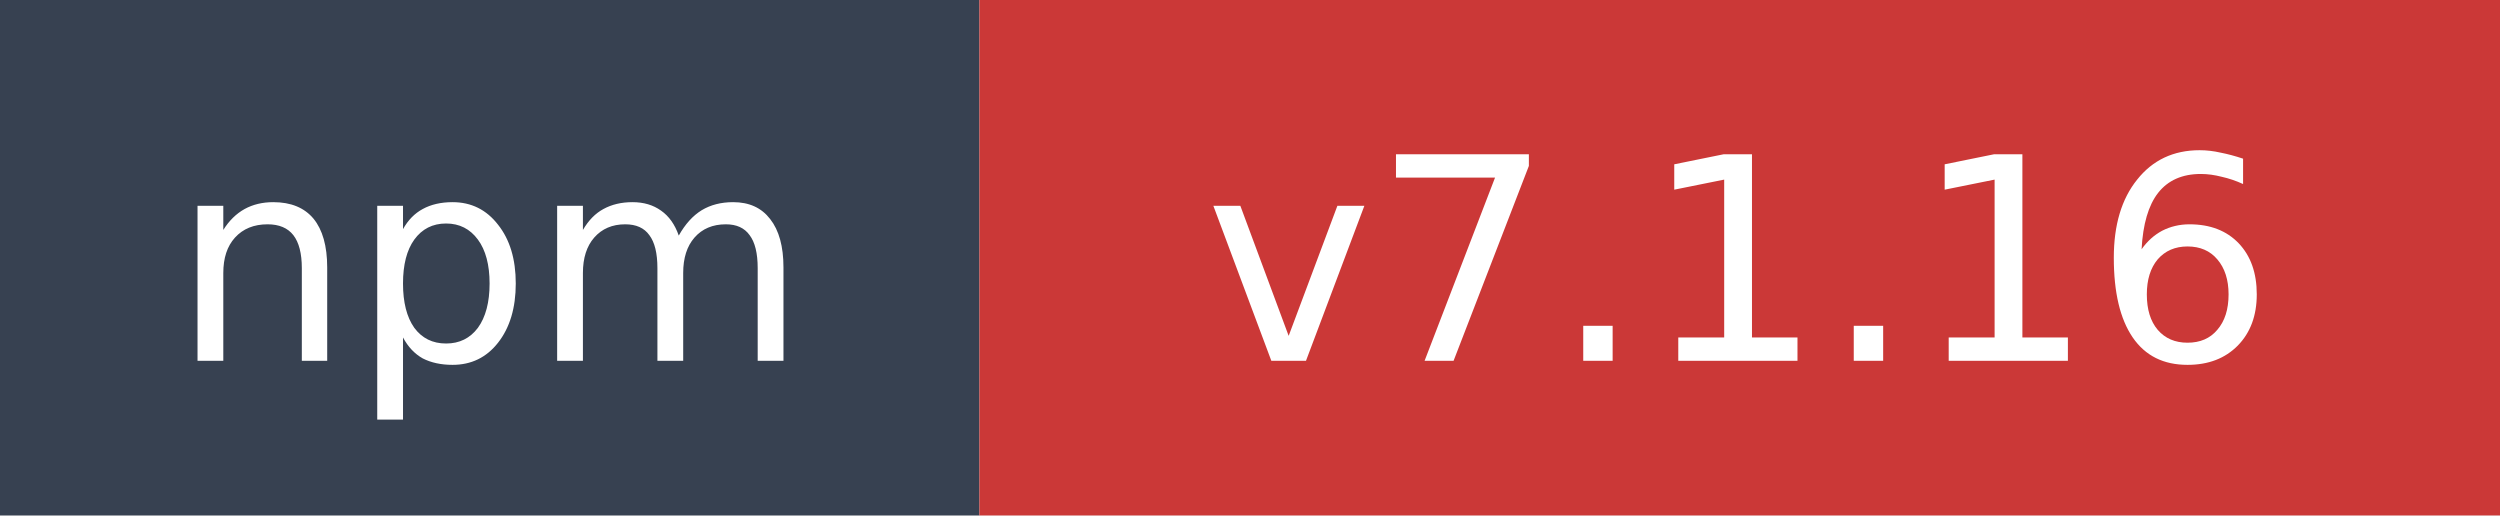
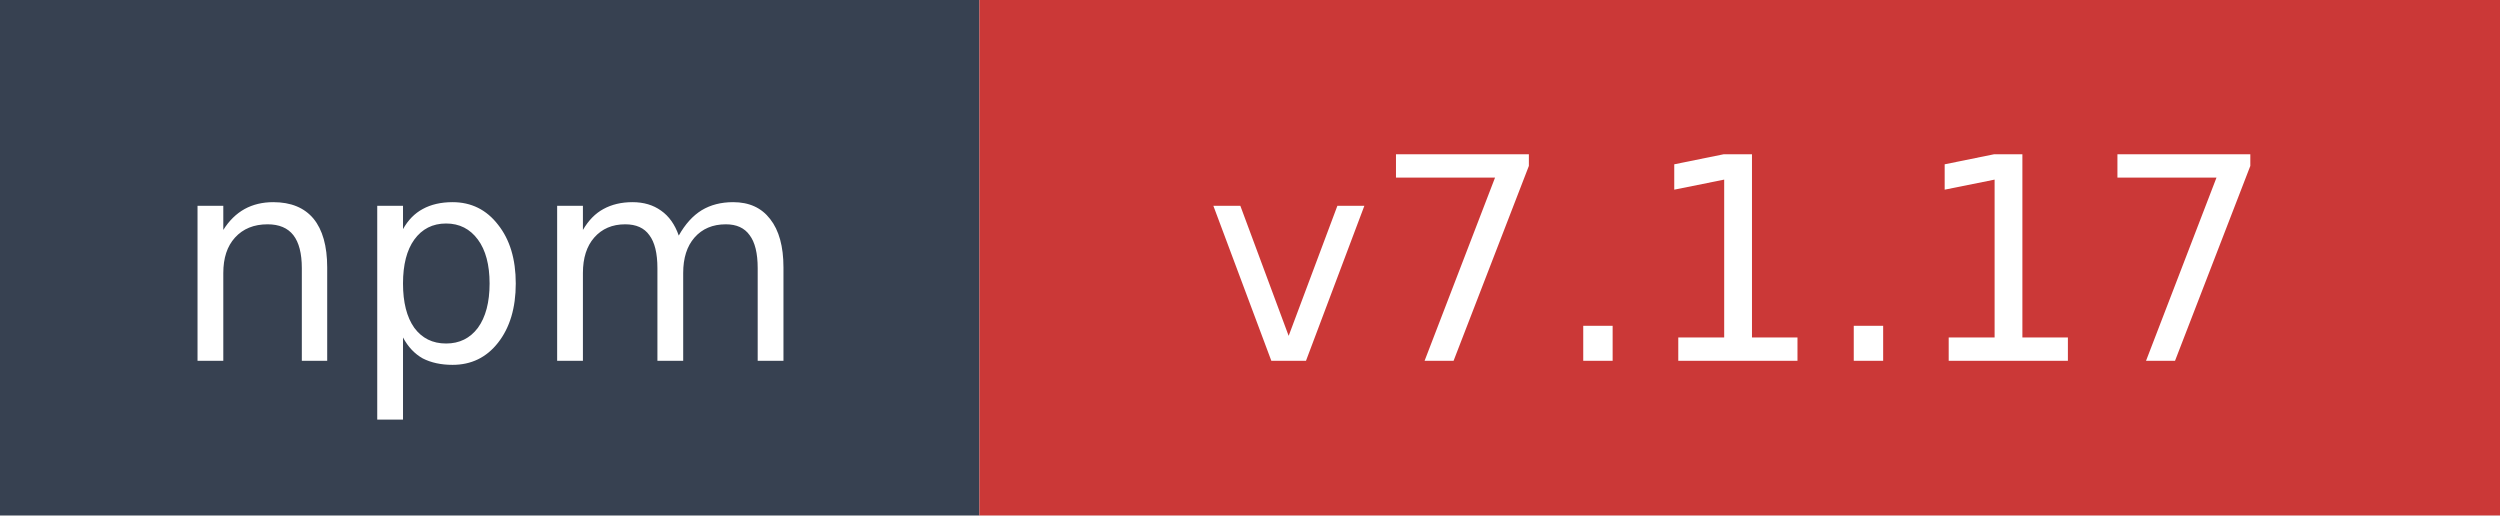
- <svg xmlns="http://www.w3.org/2000/svg" width="97" height="20" role="img" aria-label="npm: v7.1.16">
+ <svg xmlns="http://www.w3.org/2000/svg" width="97" height="20" role="img" aria-label="npm: v7.1.17">
  <rect width="38" height="20" fill="#374151" />
  <rect x="38" width="59" height="20" fill="#cb3837" />
  <text x="19" y="14" fill="#ffffff" font-family="Verdana,Geneva,DejaVu Sans,sans-serif" font-size="11" text-anchor="middle">npm</text>
-   <text x="67.5" y="14" fill="#ffffff" font-family="Verdana,Geneva,DejaVu Sans,sans-serif" font-size="11" text-anchor="middle">v7.1.16</text>
+   <text x="67.5" y="14" fill="#ffffff" font-family="Verdana,Geneva,DejaVu Sans,sans-serif" font-size="11" text-anchor="middle">v7.1.17</text>
</svg>
